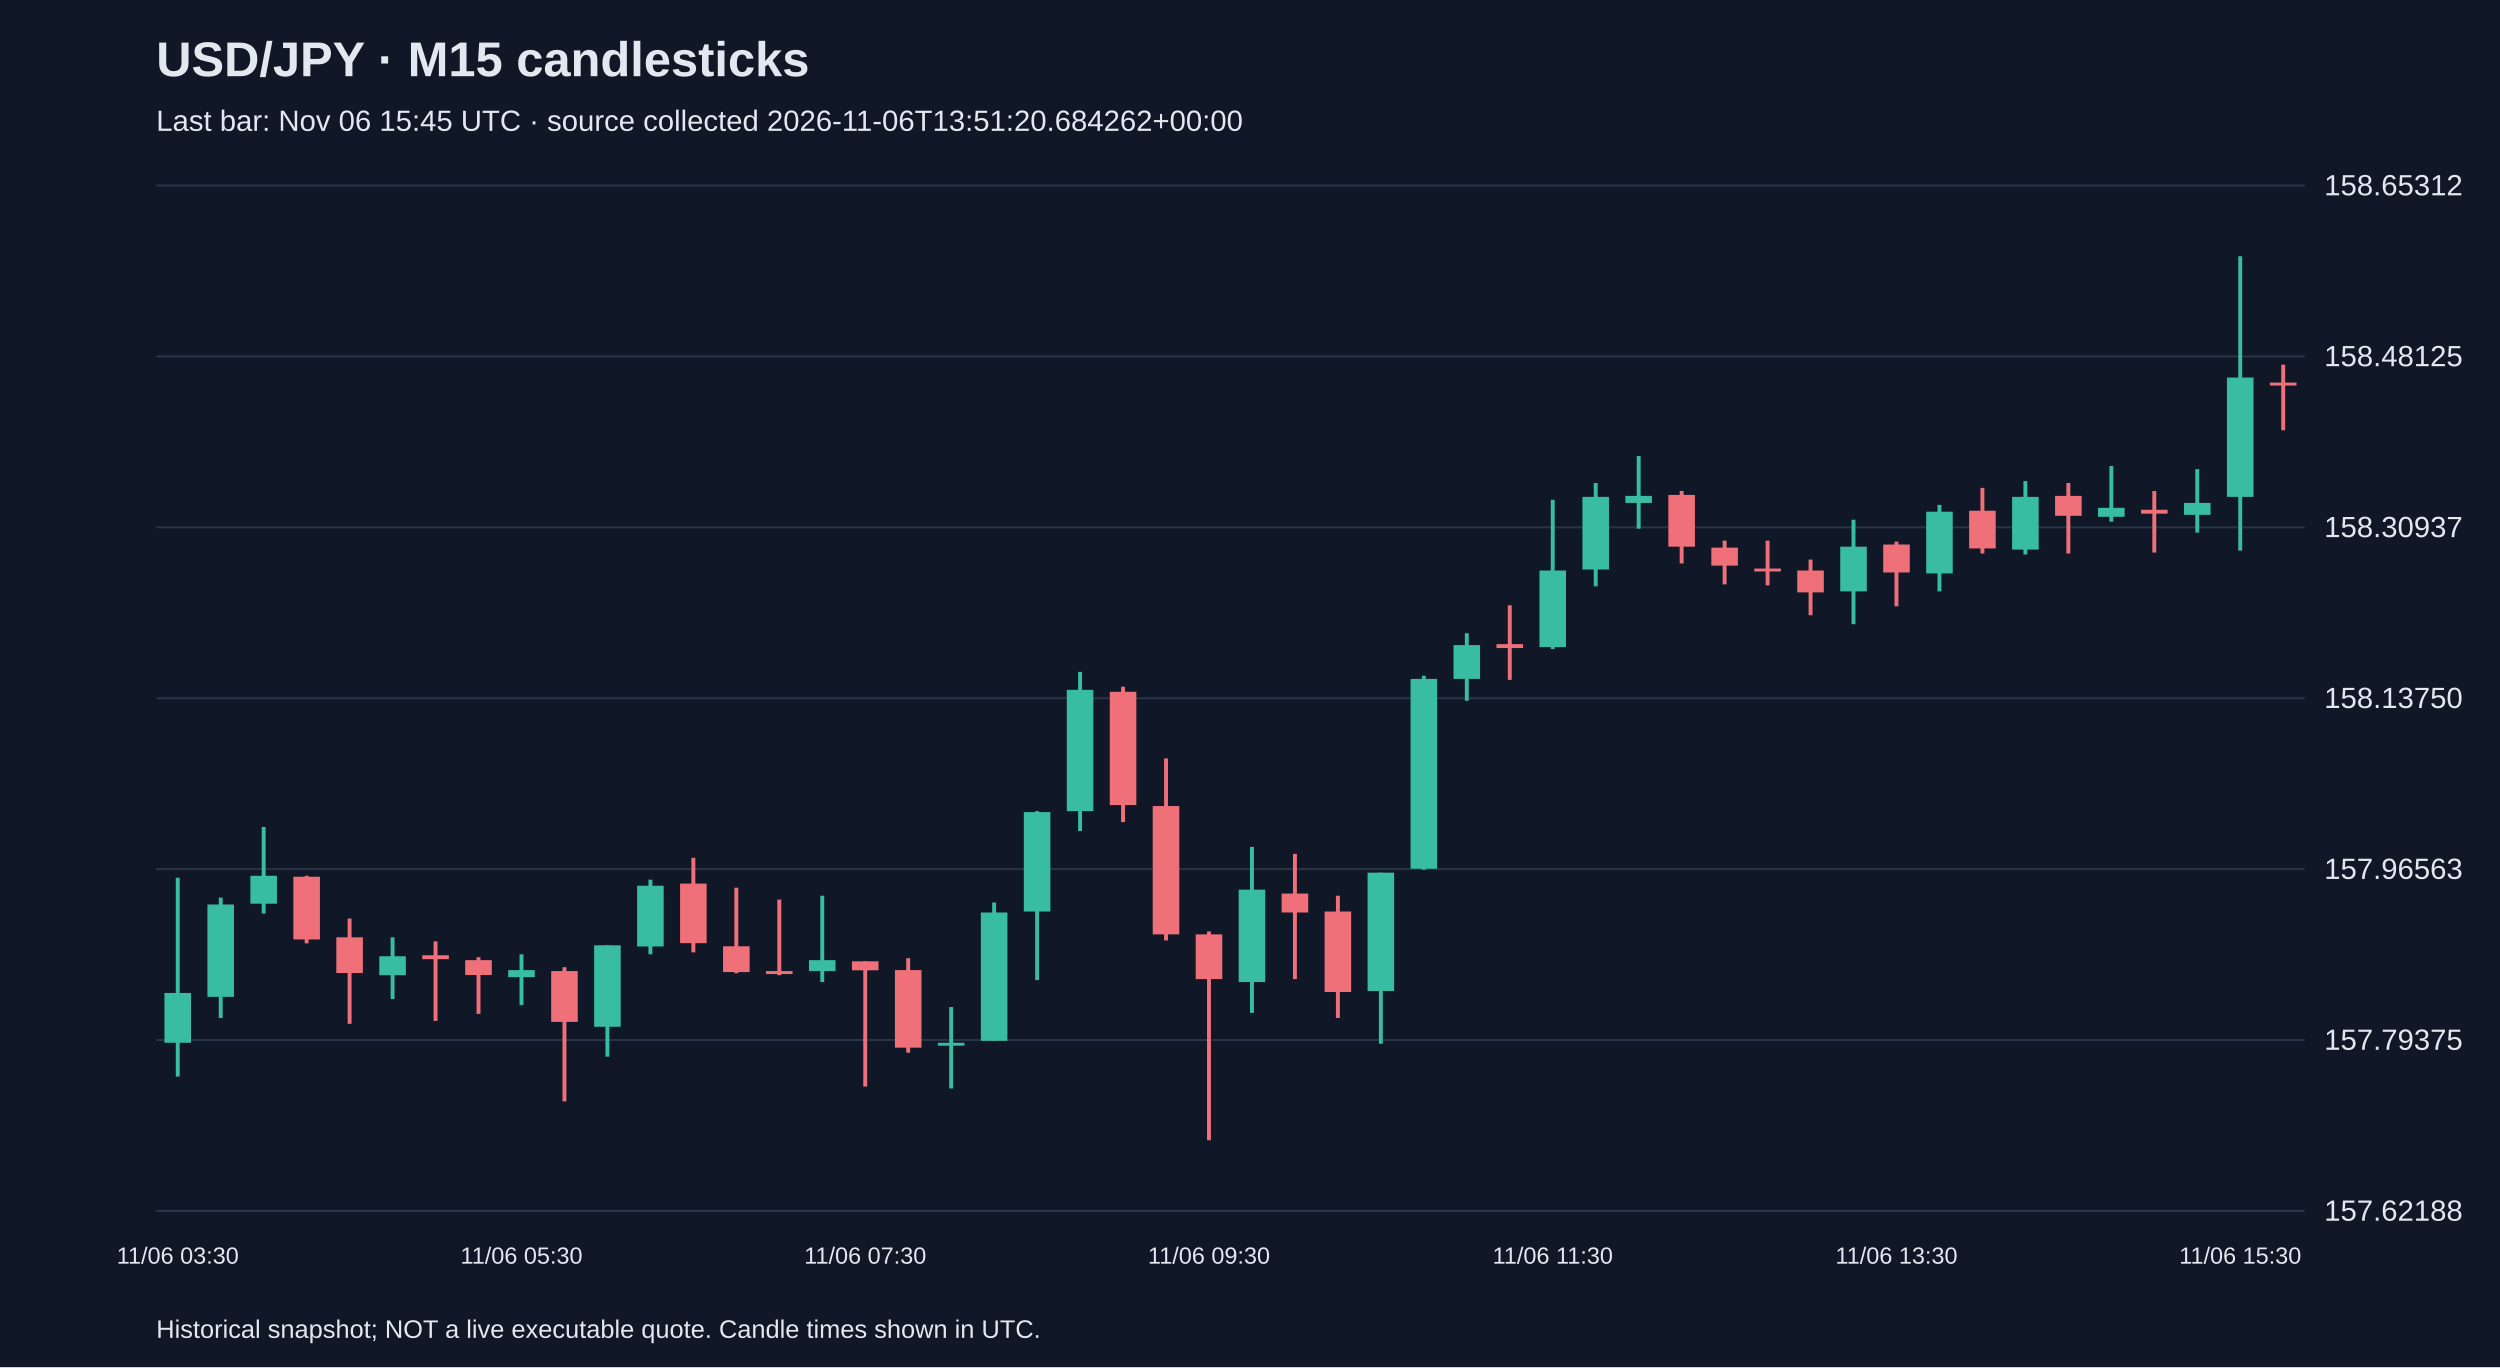
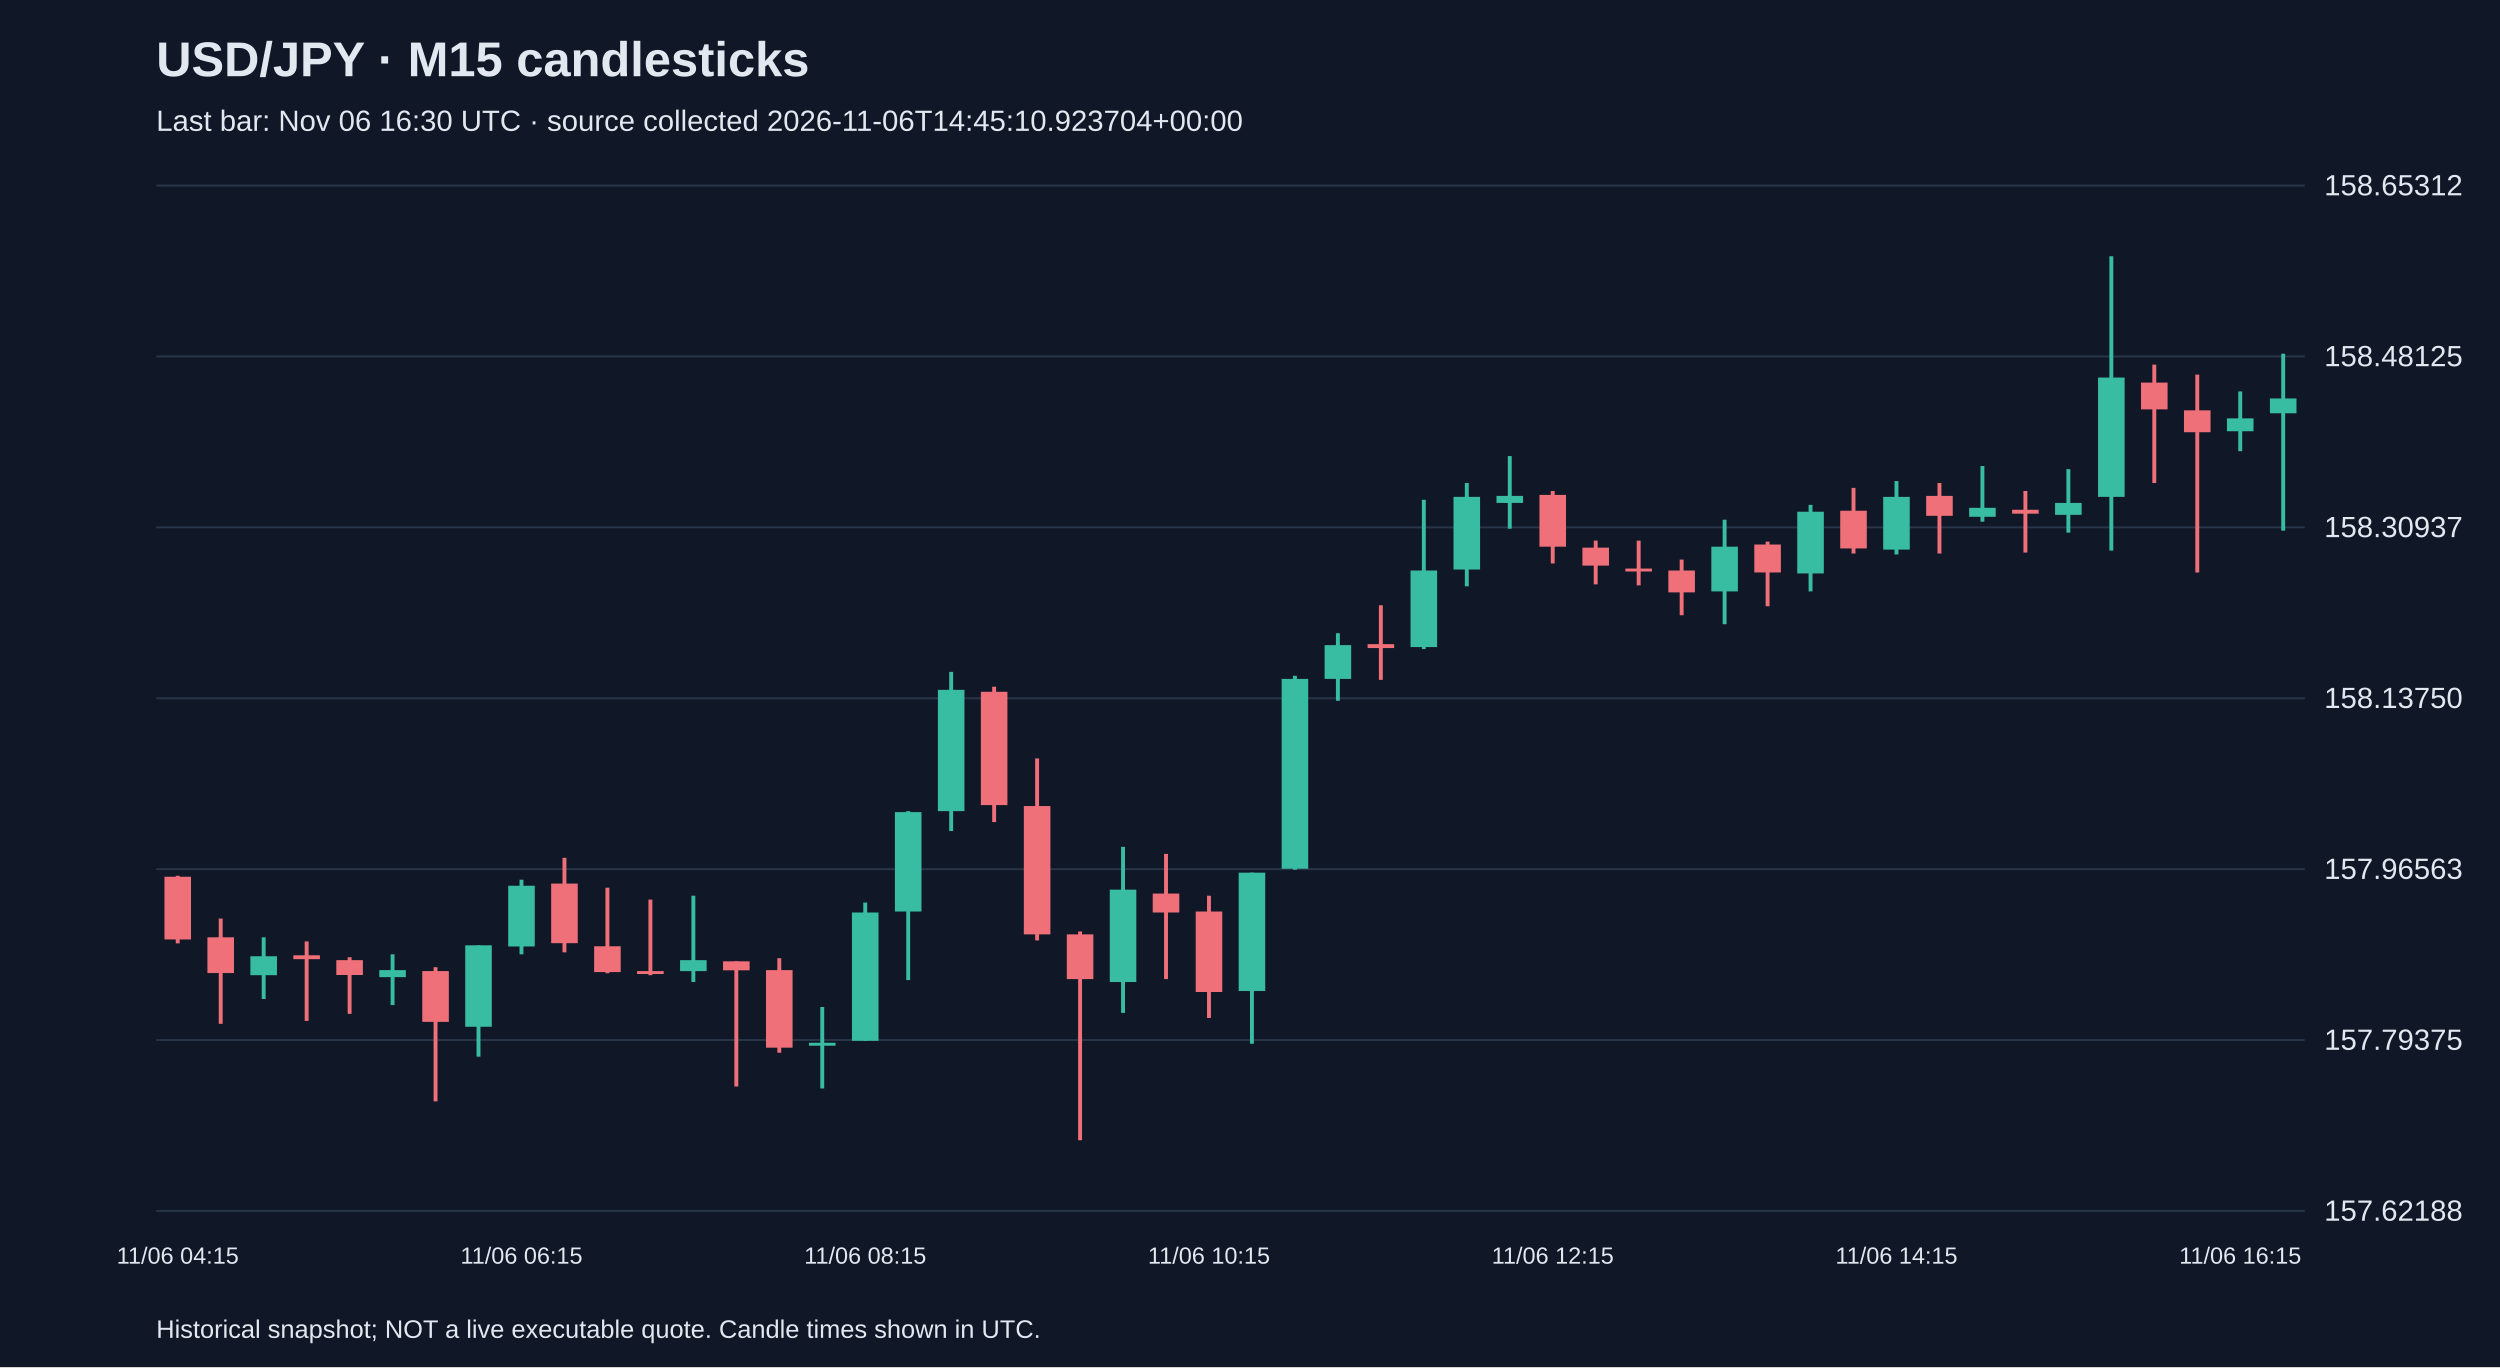
<svg xmlns="http://www.w3.org/2000/svg" viewBox="0 0 1280 700">
  <rect width="100%" height="100%" fill="#101827" />
  <style>text{font-family:Arial,sans-serif;fill:#e2e8f0}</style>
  <text x="80" y="39" font-size="25" font-weight="bold">USD/JPY · M15 candlesticks</text>
-   <text x="80" y="67" font-size="15" fill="#a6b1c5">Last bar: Nov 06 15:45 UTC · source collected 2026-11-06T13:51:20.684262+00:00</text>
+   <text x="80" y="67" font-size="15" fill="#a6b1c5">Last bar: Nov 06 16:30 UTC · source collected 2026-11-06T14:45:10.923704+00:00</text>
  <line x1="80" y1="620.0" x2="1180" y2="620.0" stroke="#283548" />
  <text x="1190" y="625.0" font-size="15">157.62188</text>
  <line x1="80" y1="532.5" x2="1180" y2="532.5" stroke="#283548" />
  <text x="1190" y="537.5" font-size="15">157.79375</text>
  <line x1="80" y1="445.0" x2="1180" y2="445.0" stroke="#283548" />
  <text x="1190" y="450.0" font-size="15">157.96563</text>
  <line x1="80" y1="357.5" x2="1180" y2="357.5" stroke="#283548" />
  <text x="1190" y="362.5" font-size="15">158.13750</text>
  <line x1="80" y1="270.0" x2="1180" y2="270.0" stroke="#283548" />
  <text x="1190" y="275.0" font-size="15">158.30937</text>
  <line x1="80" y1="182.5" x2="1180" y2="182.5" stroke="#283548" />
  <text x="1190" y="187.5" font-size="15">158.48125</text>
  <line x1="80" y1="95.0" x2="1180" y2="95.0" stroke="#283548" />
  <text x="1190" y="100.0" font-size="15">158.65312</text>
-   <line x1="91.0" y1="449.4" x2="91.0" y2="551.2" stroke="#38bca2" stroke-width="2" />
-   <rect x="84.2" y="508.4" width="13.6" height="25.5" fill="#38bca2" />
-   <text x="91.0" y="647" text-anchor="middle" font-size="12">11/06 03:30</text>
-   <line x1="113.0" y1="459.6" x2="113.0" y2="521.2" stroke="#38bca2" stroke-width="2" />
-   <rect x="106.2" y="463.1" width="13.6" height="47.3" fill="#38bca2" />
-   <line x1="135.0" y1="423.4" x2="135.0" y2="467.7" stroke="#38bca2" stroke-width="2" />
-   <rect x="128.2" y="448.4" width="13.6" height="14.3" fill="#38bca2" />
-   <line x1="157.0" y1="448.4" x2="157.0" y2="483.0" stroke="#f07079" stroke-width="2" />
-   <rect x="150.2" y="448.9" width="13.6" height="32.1" fill="#f07079" />
-   <line x1="179.0" y1="470.3" x2="179.0" y2="524.2" stroke="#f07079" stroke-width="2" />
-   <rect x="172.2" y="479.9" width="13.6" height="18.3" fill="#f07079" />
-   <line x1="201.0" y1="479.9" x2="201.0" y2="511.5" stroke="#38bca2" stroke-width="2" />
-   <rect x="194.2" y="489.6" width="13.6" height="9.7" fill="#38bca2" />
-   <line x1="223.0" y1="482.0" x2="223.0" y2="522.7" stroke="#f07079" stroke-width="2" />
-   <rect x="216.2" y="489.1" width="13.6" height="2.0" fill="#f07079" />
-   <line x1="245.0" y1="490.1" x2="245.0" y2="519.1" stroke="#f07079" stroke-width="2" />
-   <rect x="238.2" y="491.6" width="13.6" height="7.6" fill="#f07079" />
-   <line x1="267.0" y1="488.6" x2="267.0" y2="514.6" stroke="#38bca2" stroke-width="2" />
-   <rect x="260.2" y="496.7" width="13.6" height="3.6" fill="#38bca2" />
-   <text x="267.0" y="647" text-anchor="middle" font-size="12">11/06 05:30</text>
-   <line x1="289.0" y1="495.2" x2="289.0" y2="563.9" stroke="#f07079" stroke-width="2" />
-   <rect x="282.2" y="497.2" width="13.6" height="26.0" fill="#f07079" />
-   <line x1="311.0" y1="484.0" x2="311.0" y2="541.0" stroke="#38bca2" stroke-width="2" />
-   <rect x="304.2" y="484.0" width="13.6" height="41.7" fill="#38bca2" />
-   <line x1="333.0" y1="450.4" x2="333.0" y2="488.6" stroke="#38bca2" stroke-width="2" />
-   <rect x="326.2" y="453.5" width="13.6" height="31.1" fill="#38bca2" />
-   <line x1="355.0" y1="439.2" x2="355.0" y2="487.6" stroke="#f07079" stroke-width="2" />
-   <rect x="348.2" y="452.4" width="13.6" height="30.5" fill="#f07079" />
-   <line x1="377.0" y1="454.5" x2="377.0" y2="498.3" stroke="#f07079" stroke-width="2" />
-   <rect x="370.2" y="484.5" width="13.6" height="13.2" fill="#f07079" />
-   <line x1="399.0" y1="460.6" x2="399.0" y2="499.3" stroke="#f07079" stroke-width="2" />
-   <rect x="392.2" y="497.2" width="13.6" height="1.5" fill="#f07079" />
-   <line x1="421.0" y1="458.6" x2="421.0" y2="502.8" stroke="#38bca2" stroke-width="2" />
-   <rect x="414.2" y="491.6" width="13.6" height="5.6" fill="#38bca2" />
-   <line x1="443.0" y1="492.2" x2="443.0" y2="556.3" stroke="#f07079" stroke-width="2" />
-   <rect x="436.2" y="492.2" width="13.6" height="4.6" fill="#f07079" />
-   <text x="443.0" y="647" text-anchor="middle" font-size="12">11/06 07:30</text>
-   <line x1="465.0" y1="490.6" x2="465.0" y2="539.0" stroke="#f07079" stroke-width="2" />
-   <rect x="458.2" y="496.7" width="13.6" height="39.7" fill="#f07079" />
-   <line x1="487.0" y1="515.6" x2="487.0" y2="557.3" stroke="#38bca2" stroke-width="2" />
-   <rect x="480.2" y="533.9" width="13.6" height="1.5" fill="#38bca2" />
-   <line x1="509.0" y1="462.1" x2="509.0" y2="532.9" stroke="#38bca2" stroke-width="2" />
-   <rect x="502.2" y="467.2" width="13.6" height="65.7" fill="#38bca2" />
-   <line x1="531.0" y1="415.3" x2="531.0" y2="501.8" stroke="#38bca2" stroke-width="2" />
-   <rect x="524.2" y="415.8" width="13.6" height="50.9" fill="#38bca2" />
-   <line x1="553.0" y1="344.0" x2="553.0" y2="425.5" stroke="#38bca2" stroke-width="2" />
-   <rect x="546.2" y="353.2" width="13.6" height="62.1" fill="#38bca2" />
-   <line x1="575.0" y1="351.6" x2="575.0" y2="420.9" stroke="#f07079" stroke-width="2" />
-   <rect x="568.2" y="354.2" width="13.6" height="58.0" fill="#f07079" />
-   <line x1="597.0" y1="388.3" x2="597.0" y2="481.5" stroke="#f07079" stroke-width="2" />
-   <rect x="590.2" y="412.7" width="13.6" height="65.7" fill="#f07079" />
-   <line x1="619.0" y1="476.9" x2="619.0" y2="583.8" stroke="#f07079" stroke-width="2" />
-   <rect x="612.2" y="478.4" width="13.6" height="22.9" fill="#f07079" />
-   <text x="619.0" y="647" text-anchor="middle" font-size="12">11/06 09:30</text>
-   <line x1="641.0" y1="433.6" x2="641.0" y2="518.6" stroke="#38bca2" stroke-width="2" />
-   <rect x="634.2" y="455.5" width="13.6" height="47.3" fill="#38bca2" />
-   <line x1="663.0" y1="437.2" x2="663.0" y2="501.3" stroke="#f07079" stroke-width="2" />
-   <rect x="656.2" y="457.5" width="13.6" height="9.7" fill="#f07079" />
-   <line x1="685.0" y1="458.6" x2="685.0" y2="521.2" stroke="#f07079" stroke-width="2" />
-   <rect x="678.2" y="466.7" width="13.6" height="41.2" fill="#f07079" />
-   <line x1="707.0" y1="446.8" x2="707.0" y2="534.4" stroke="#38bca2" stroke-width="2" />
-   <rect x="700.2" y="446.8" width="13.6" height="60.6" fill="#38bca2" />
-   <line x1="729.0" y1="346.0" x2="729.0" y2="445.3" stroke="#38bca2" stroke-width="2" />
-   <rect x="722.2" y="347.6" width="13.6" height="97.2" fill="#38bca2" />
-   <line x1="751.0" y1="324.2" x2="751.0" y2="358.8" stroke="#38bca2" stroke-width="2" />
-   <rect x="744.2" y="330.3" width="13.6" height="17.3" fill="#38bca2" />
-   <line x1="773.0" y1="309.9" x2="773.0" y2="348.1" stroke="#f07079" stroke-width="2" />
-   <rect x="766.2" y="329.8" width="13.6" height="2.0" fill="#f07079" />
-   <line x1="795.0" y1="255.9" x2="795.0" y2="332.3" stroke="#38bca2" stroke-width="2" />
-   <rect x="788.2" y="292.1" width="13.6" height="39.2" fill="#38bca2" />
-   <text x="795.0" y="647" text-anchor="middle" font-size="12">11/06 11:30</text>
-   <line x1="817.0" y1="247.3" x2="817.0" y2="300.2" stroke="#38bca2" stroke-width="2" />
-   <rect x="810.2" y="254.4" width="13.6" height="37.2" fill="#38bca2" />
-   <line x1="839.0" y1="233.5" x2="839.0" y2="270.7" stroke="#38bca2" stroke-width="2" />
-   <rect x="832.2" y="253.9" width="13.6" height="3.6" fill="#38bca2" />
-   <line x1="861.0" y1="251.4" x2="861.0" y2="288.5" stroke="#f07079" stroke-width="2" />
-   <rect x="854.2" y="253.4" width="13.6" height="26.5" fill="#f07079" />
-   <line x1="883.0" y1="276.8" x2="883.0" y2="299.2" stroke="#f07079" stroke-width="2" />
-   <rect x="876.2" y="280.4" width="13.6" height="9.2" fill="#f07079" />
-   <line x1="905.0" y1="276.8" x2="905.0" y2="299.7" stroke="#f07079" stroke-width="2" />
-   <rect x="898.2" y="291.1" width="13.6" height="1.5" fill="#f07079" />
-   <line x1="927.0" y1="286.5" x2="927.0" y2="315.0" stroke="#f07079" stroke-width="2" />
-   <rect x="920.2" y="292.1" width="13.6" height="11.2" fill="#f07079" />
-   <line x1="949.0" y1="266.1" x2="949.0" y2="319.6" stroke="#38bca2" stroke-width="2" />
-   <rect x="942.2" y="279.9" width="13.6" height="22.9" fill="#38bca2" />
-   <line x1="971.0" y1="277.3" x2="971.0" y2="310.4" stroke="#f07079" stroke-width="2" />
-   <rect x="964.2" y="278.8" width="13.6" height="14.3" fill="#f07079" />
-   <text x="971.0" y="647" text-anchor="middle" font-size="12">11/06 13:30</text>
-   <line x1="993.0" y1="258.5" x2="993.0" y2="302.8" stroke="#38bca2" stroke-width="2" />
-   <rect x="986.2" y="262.0" width="13.6" height="31.6" fill="#38bca2" />
-   <line x1="1015.0" y1="249.8" x2="1015.0" y2="283.4" stroke="#f07079" stroke-width="2" />
-   <rect x="1008.2" y="261.5" width="13.6" height="19.3" fill="#f07079" />
-   <line x1="1037.0" y1="246.3" x2="1037.0" y2="283.9" stroke="#38bca2" stroke-width="2" />
-   <rect x="1030.2" y="254.4" width="13.6" height="27.0" fill="#38bca2" />
-   <line x1="1059.0" y1="247.3" x2="1059.0" y2="283.4" stroke="#f07079" stroke-width="2" />
-   <rect x="1052.2" y="253.9" width="13.6" height="10.2" fill="#f07079" />
-   <line x1="1081.0" y1="238.6" x2="1081.0" y2="267.1" stroke="#38bca2" stroke-width="2" />
-   <rect x="1074.2" y="260.0" width="13.6" height="4.6" fill="#38bca2" />
-   <line x1="1103.0" y1="251.4" x2="1103.0" y2="282.9" stroke="#f07079" stroke-width="2" />
-   <rect x="1096.2" y="261.0" width="13.6" height="2.0" fill="#f07079" />
-   <line x1="1125.0" y1="240.2" x2="1125.0" y2="272.7" stroke="#38bca2" stroke-width="2" />
-   <rect x="1118.2" y="257.5" width="13.6" height="6.1" fill="#38bca2" />
-   <line x1="1147.0" y1="131.2" x2="1147.0" y2="281.9" stroke="#38bca2" stroke-width="2" />
-   <rect x="1140.2" y="193.3" width="13.6" height="61.1" fill="#38bca2" />
-   <text x="1147.0" y="647" text-anchor="middle" font-size="12">11/06 15:30</text>
-   <line x1="1169.0" y1="186.7" x2="1169.0" y2="220.3" stroke="#f07079" stroke-width="2" />
-   <rect x="1162.2" y="195.9" width="13.6" height="1.5" fill="#f07079" />
+   <line x1="91.0" y1="448.4" x2="91.0" y2="483.0" stroke="#f07079" stroke-width="2" />
+   <rect x="84.2" y="448.9" width="13.6" height="32.1" fill="#f07079" />
+   <text x="91.0" y="647" text-anchor="middle" font-size="12">11/06 04:15</text>
+   <line x1="113.0" y1="470.3" x2="113.0" y2="524.2" stroke="#f07079" stroke-width="2" />
+   <rect x="106.2" y="479.9" width="13.6" height="18.3" fill="#f07079" />
+   <line x1="135.0" y1="479.9" x2="135.0" y2="511.5" stroke="#38bca2" stroke-width="2" />
+   <rect x="128.2" y="489.6" width="13.6" height="9.7" fill="#38bca2" />
+   <line x1="157.0" y1="482.0" x2="157.0" y2="522.7" stroke="#f07079" stroke-width="2" />
+   <rect x="150.2" y="489.1" width="13.6" height="2.0" fill="#f07079" />
+   <line x1="179.0" y1="490.1" x2="179.0" y2="519.1" stroke="#f07079" stroke-width="2" />
+   <rect x="172.2" y="491.6" width="13.6" height="7.6" fill="#f07079" />
+   <line x1="201.0" y1="488.6" x2="201.0" y2="514.6" stroke="#38bca2" stroke-width="2" />
+   <rect x="194.2" y="496.7" width="13.6" height="3.6" fill="#38bca2" />
+   <line x1="223.0" y1="495.2" x2="223.0" y2="563.9" stroke="#f07079" stroke-width="2" />
+   <rect x="216.2" y="497.2" width="13.6" height="26.0" fill="#f07079" />
+   <line x1="245.0" y1="484.0" x2="245.0" y2="541.0" stroke="#38bca2" stroke-width="2" />
+   <rect x="238.2" y="484.0" width="13.6" height="41.7" fill="#38bca2" />
+   <line x1="267.0" y1="450.4" x2="267.0" y2="488.6" stroke="#38bca2" stroke-width="2" />
+   <rect x="260.2" y="453.5" width="13.6" height="31.1" fill="#38bca2" />
+   <text x="267.0" y="647" text-anchor="middle" font-size="12">11/06 06:15</text>
+   <line x1="289.0" y1="439.2" x2="289.0" y2="487.6" stroke="#f07079" stroke-width="2" />
+   <rect x="282.2" y="452.4" width="13.6" height="30.5" fill="#f07079" />
+   <line x1="311.0" y1="454.5" x2="311.0" y2="498.3" stroke="#f07079" stroke-width="2" />
+   <rect x="304.2" y="484.5" width="13.6" height="13.2" fill="#f07079" />
+   <line x1="333.0" y1="460.6" x2="333.0" y2="499.3" stroke="#f07079" stroke-width="2" />
+   <rect x="326.2" y="497.2" width="13.6" height="1.5" fill="#f07079" />
+   <line x1="355.0" y1="458.6" x2="355.0" y2="502.8" stroke="#38bca2" stroke-width="2" />
+   <rect x="348.2" y="491.6" width="13.6" height="5.6" fill="#38bca2" />
+   <line x1="377.0" y1="492.2" x2="377.0" y2="556.3" stroke="#f07079" stroke-width="2" />
+   <rect x="370.2" y="492.2" width="13.6" height="4.6" fill="#f07079" />
+   <line x1="399.0" y1="490.6" x2="399.0" y2="539.0" stroke="#f07079" stroke-width="2" />
+   <rect x="392.2" y="496.7" width="13.6" height="39.7" fill="#f07079" />
+   <line x1="421.0" y1="515.6" x2="421.0" y2="557.3" stroke="#38bca2" stroke-width="2" />
+   <rect x="414.2" y="533.9" width="13.6" height="1.5" fill="#38bca2" />
+   <line x1="443.0" y1="462.1" x2="443.0" y2="532.9" stroke="#38bca2" stroke-width="2" />
+   <rect x="436.2" y="467.2" width="13.6" height="65.7" fill="#38bca2" />
+   <text x="443.0" y="647" text-anchor="middle" font-size="12">11/06 08:15</text>
+   <line x1="465.0" y1="415.3" x2="465.0" y2="501.8" stroke="#38bca2" stroke-width="2" />
+   <rect x="458.2" y="415.8" width="13.6" height="50.9" fill="#38bca2" />
+   <line x1="487.0" y1="344.0" x2="487.0" y2="425.5" stroke="#38bca2" stroke-width="2" />
+   <rect x="480.2" y="353.2" width="13.6" height="62.1" fill="#38bca2" />
+   <line x1="509.0" y1="351.6" x2="509.0" y2="420.9" stroke="#f07079" stroke-width="2" />
+   <rect x="502.2" y="354.2" width="13.6" height="58.0" fill="#f07079" />
+   <line x1="531.0" y1="388.3" x2="531.0" y2="481.5" stroke="#f07079" stroke-width="2" />
+   <rect x="524.2" y="412.7" width="13.6" height="65.7" fill="#f07079" />
+   <line x1="553.0" y1="476.9" x2="553.0" y2="583.8" stroke="#f07079" stroke-width="2" />
+   <rect x="546.2" y="478.4" width="13.6" height="22.9" fill="#f07079" />
+   <line x1="575.0" y1="433.6" x2="575.0" y2="518.6" stroke="#38bca2" stroke-width="2" />
+   <rect x="568.2" y="455.5" width="13.6" height="47.3" fill="#38bca2" />
+   <line x1="597.0" y1="437.2" x2="597.0" y2="501.3" stroke="#f07079" stroke-width="2" />
+   <rect x="590.2" y="457.5" width="13.6" height="9.7" fill="#f07079" />
+   <line x1="619.0" y1="458.6" x2="619.0" y2="521.2" stroke="#f07079" stroke-width="2" />
+   <rect x="612.2" y="466.7" width="13.6" height="41.2" fill="#f07079" />
+   <text x="619.0" y="647" text-anchor="middle" font-size="12">11/06 10:15</text>
+   <line x1="641.0" y1="446.8" x2="641.0" y2="534.4" stroke="#38bca2" stroke-width="2" />
+   <rect x="634.2" y="446.8" width="13.6" height="60.6" fill="#38bca2" />
+   <line x1="663.0" y1="346.0" x2="663.0" y2="445.3" stroke="#38bca2" stroke-width="2" />
+   <rect x="656.2" y="347.6" width="13.6" height="97.2" fill="#38bca2" />
+   <line x1="685.0" y1="324.2" x2="685.0" y2="358.8" stroke="#38bca2" stroke-width="2" />
+   <rect x="678.2" y="330.3" width="13.6" height="17.3" fill="#38bca2" />
+   <line x1="707.0" y1="309.9" x2="707.0" y2="348.1" stroke="#f07079" stroke-width="2" />
+   <rect x="700.2" y="329.8" width="13.6" height="2.0" fill="#f07079" />
+   <line x1="729.0" y1="255.9" x2="729.0" y2="332.3" stroke="#38bca2" stroke-width="2" />
+   <rect x="722.2" y="292.1" width="13.6" height="39.2" fill="#38bca2" />
+   <line x1="751.0" y1="247.3" x2="751.0" y2="300.2" stroke="#38bca2" stroke-width="2" />
+   <rect x="744.2" y="254.4" width="13.6" height="37.2" fill="#38bca2" />
+   <line x1="773.0" y1="233.5" x2="773.0" y2="270.7" stroke="#38bca2" stroke-width="2" />
+   <rect x="766.2" y="253.9" width="13.6" height="3.6" fill="#38bca2" />
+   <line x1="795.0" y1="251.4" x2="795.0" y2="288.5" stroke="#f07079" stroke-width="2" />
+   <rect x="788.2" y="253.4" width="13.6" height="26.5" fill="#f07079" />
+   <text x="795.0" y="647" text-anchor="middle" font-size="12">11/06 12:15</text>
+   <line x1="817.0" y1="276.8" x2="817.0" y2="299.2" stroke="#f07079" stroke-width="2" />
+   <rect x="810.2" y="280.4" width="13.6" height="9.2" fill="#f07079" />
+   <line x1="839.0" y1="276.8" x2="839.0" y2="299.7" stroke="#f07079" stroke-width="2" />
+   <rect x="832.2" y="291.1" width="13.6" height="1.5" fill="#f07079" />
+   <line x1="861.0" y1="286.5" x2="861.0" y2="315.0" stroke="#f07079" stroke-width="2" />
+   <rect x="854.2" y="292.1" width="13.6" height="11.2" fill="#f07079" />
+   <line x1="883.0" y1="266.1" x2="883.0" y2="319.6" stroke="#38bca2" stroke-width="2" />
+   <rect x="876.2" y="279.9" width="13.6" height="22.9" fill="#38bca2" />
+   <line x1="905.0" y1="277.3" x2="905.0" y2="310.4" stroke="#f07079" stroke-width="2" />
+   <rect x="898.2" y="278.8" width="13.6" height="14.3" fill="#f07079" />
+   <line x1="927.0" y1="258.5" x2="927.0" y2="302.8" stroke="#38bca2" stroke-width="2" />
+   <rect x="920.2" y="262.0" width="13.6" height="31.6" fill="#38bca2" />
+   <line x1="949.0" y1="249.8" x2="949.0" y2="283.4" stroke="#f07079" stroke-width="2" />
+   <rect x="942.2" y="261.5" width="13.6" height="19.3" fill="#f07079" />
+   <line x1="971.0" y1="246.3" x2="971.0" y2="283.9" stroke="#38bca2" stroke-width="2" />
+   <rect x="964.2" y="254.4" width="13.6" height="27.0" fill="#38bca2" />
+   <text x="971.0" y="647" text-anchor="middle" font-size="12">11/06 14:15</text>
+   <line x1="993.0" y1="247.3" x2="993.0" y2="283.4" stroke="#f07079" stroke-width="2" />
+   <rect x="986.2" y="253.9" width="13.6" height="10.2" fill="#f07079" />
+   <line x1="1015.0" y1="238.6" x2="1015.0" y2="267.1" stroke="#38bca2" stroke-width="2" />
+   <rect x="1008.2" y="260.0" width="13.6" height="4.6" fill="#38bca2" />
+   <line x1="1037.0" y1="251.4" x2="1037.0" y2="282.9" stroke="#f07079" stroke-width="2" />
+   <rect x="1030.2" y="261.0" width="13.6" height="2.0" fill="#f07079" />
+   <line x1="1059.0" y1="240.2" x2="1059.0" y2="272.7" stroke="#38bca2" stroke-width="2" />
+   <rect x="1052.2" y="257.5" width="13.6" height="6.1" fill="#38bca2" />
+   <line x1="1081.0" y1="131.2" x2="1081.0" y2="281.9" stroke="#38bca2" stroke-width="2" />
+   <rect x="1074.2" y="193.3" width="13.6" height="61.1" fill="#38bca2" />
+   <line x1="1103.0" y1="186.7" x2="1103.0" y2="247.3" stroke="#f07079" stroke-width="2" />
+   <rect x="1096.2" y="195.9" width="13.6" height="13.7" fill="#f07079" />
+   <line x1="1125.0" y1="191.8" x2="1125.0" y2="293.1" stroke="#f07079" stroke-width="2" />
+   <rect x="1118.2" y="210.1" width="13.6" height="11.2" fill="#f07079" />
+   <line x1="1147.0" y1="200.4" x2="1147.0" y2="231.0" stroke="#38bca2" stroke-width="2" />
+   <rect x="1140.2" y="214.2" width="13.6" height="6.6" fill="#38bca2" />
+   <text x="1147.0" y="647" text-anchor="middle" font-size="12">11/06 16:15</text>
+   <line x1="1169.0" y1="181.1" x2="1169.0" y2="271.7" stroke="#38bca2" stroke-width="2" />
+   <rect x="1162.2" y="204.0" width="13.6" height="7.6" fill="#38bca2" />
  <text x="80" y="685" font-size="13">Historical snapshot; NOT a live executable quote. Candle times shown in UTC.</text>
</svg>
